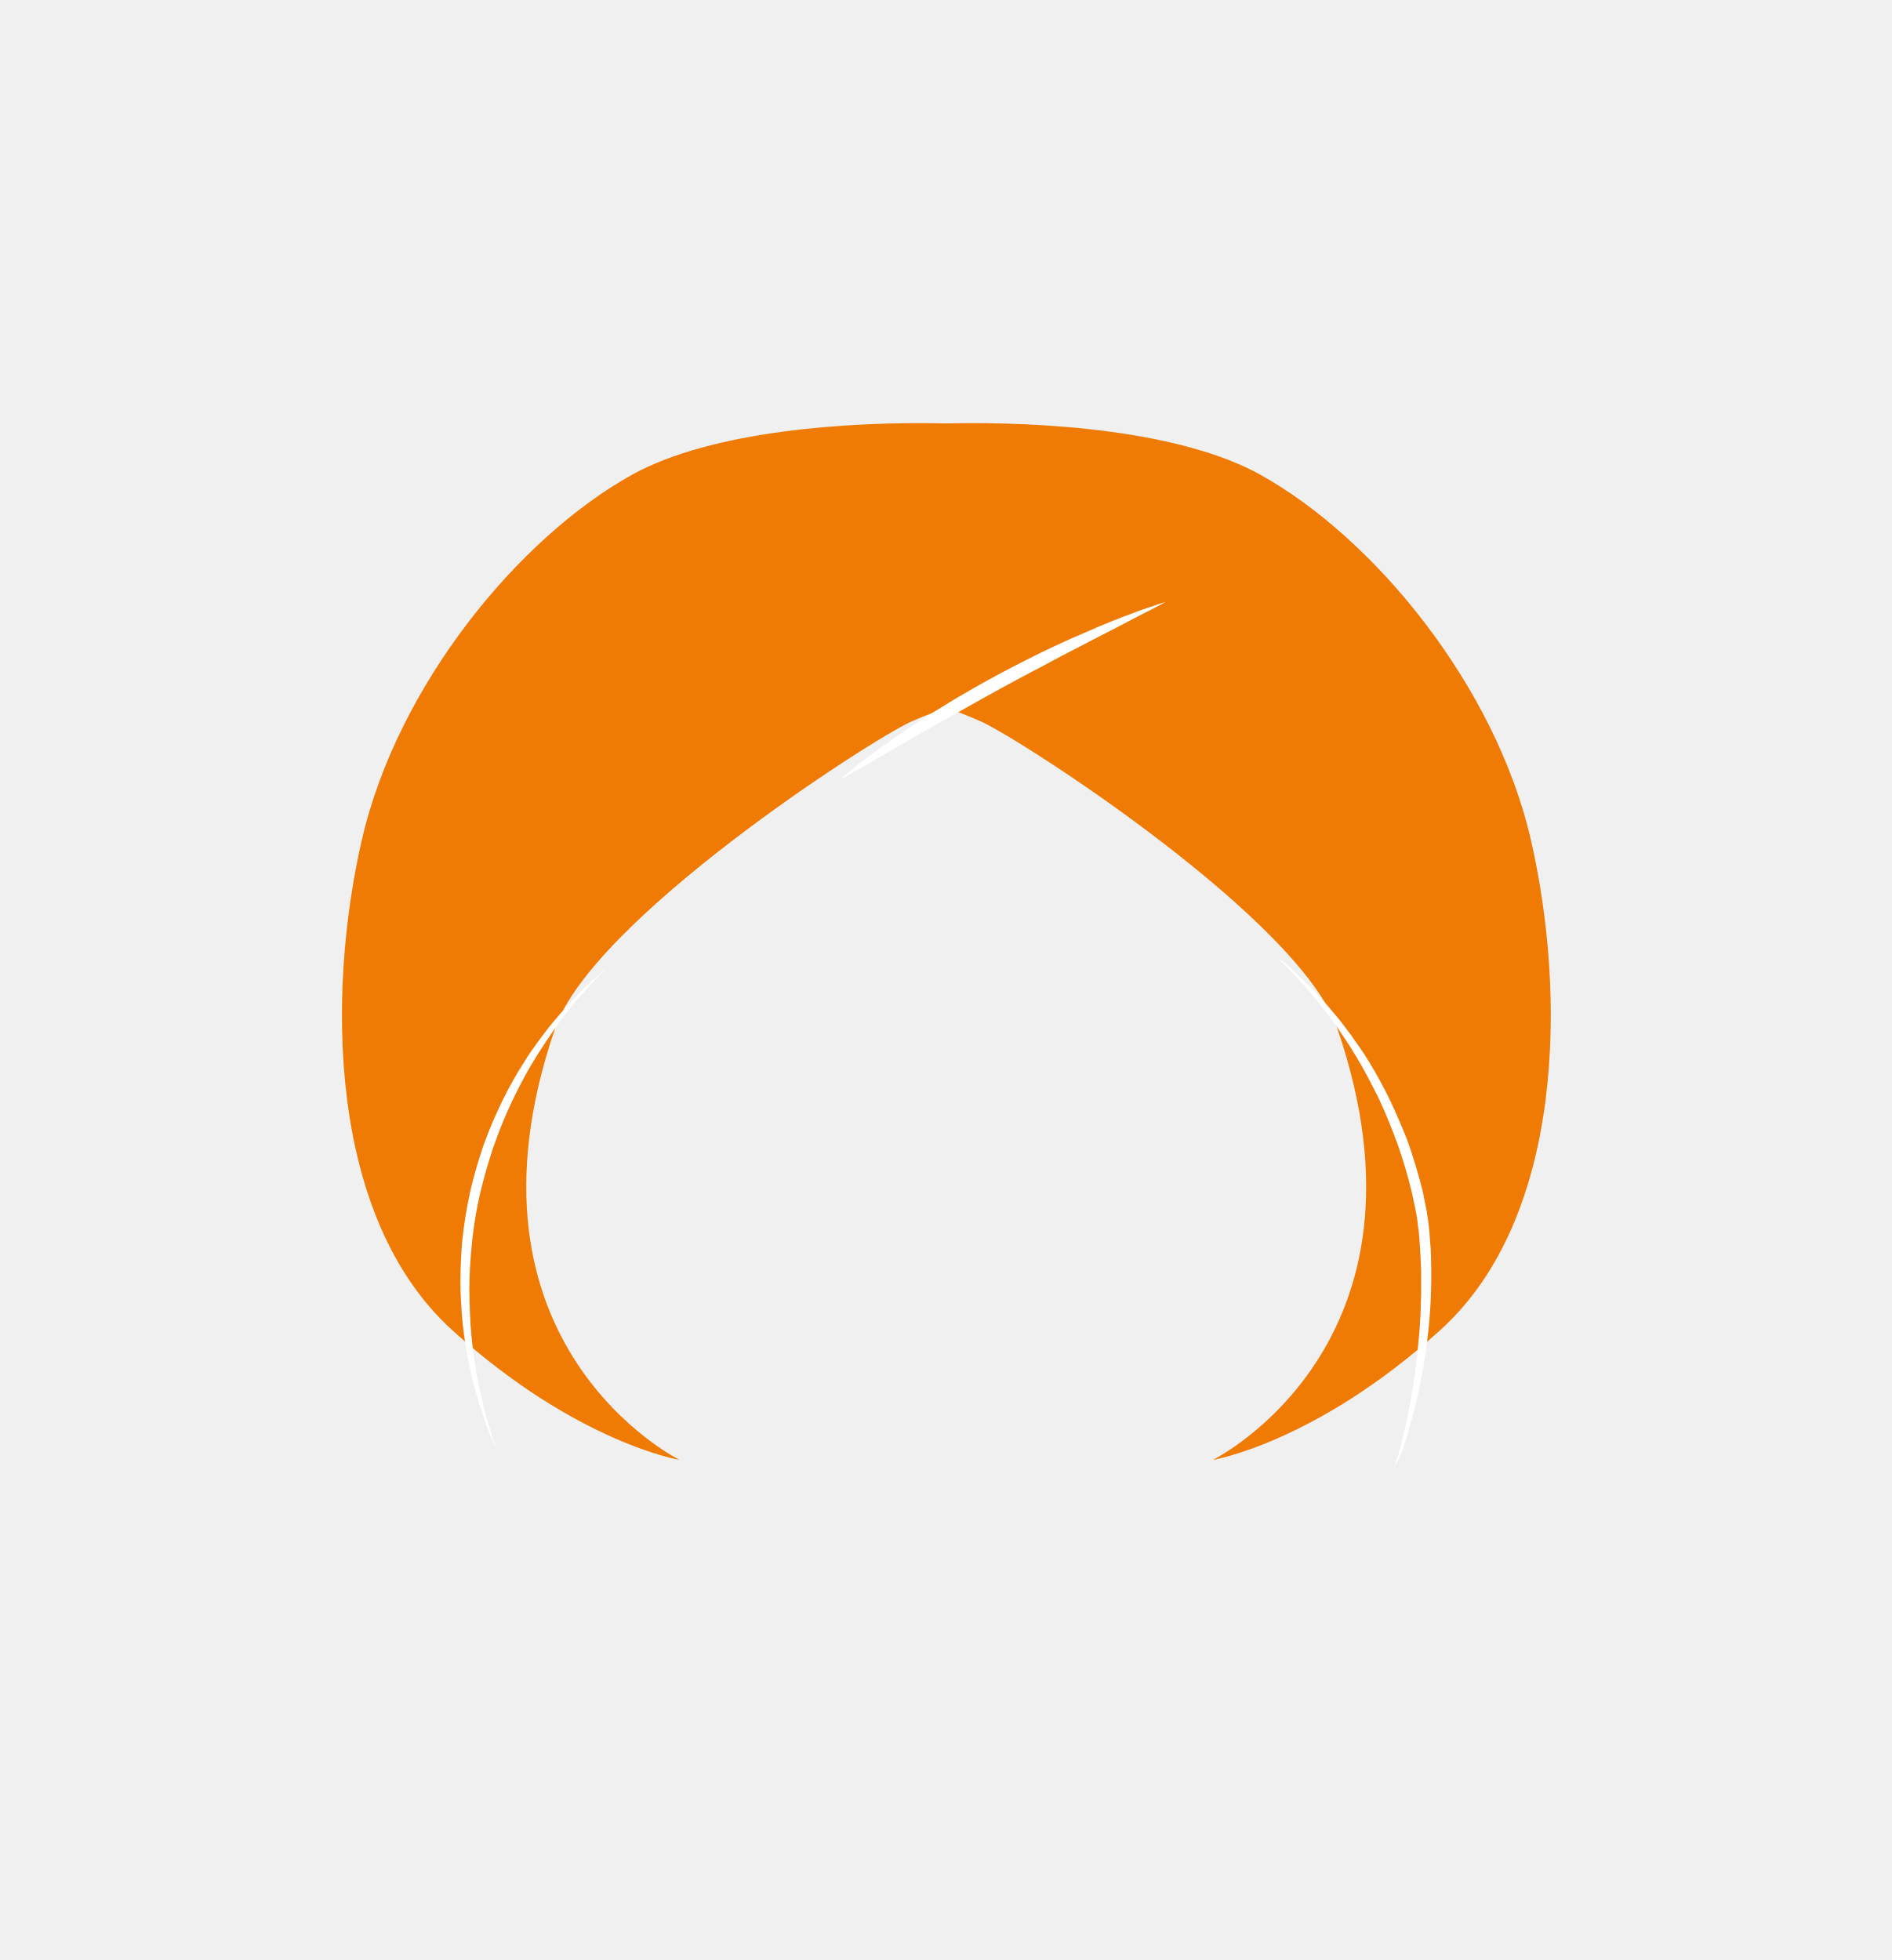
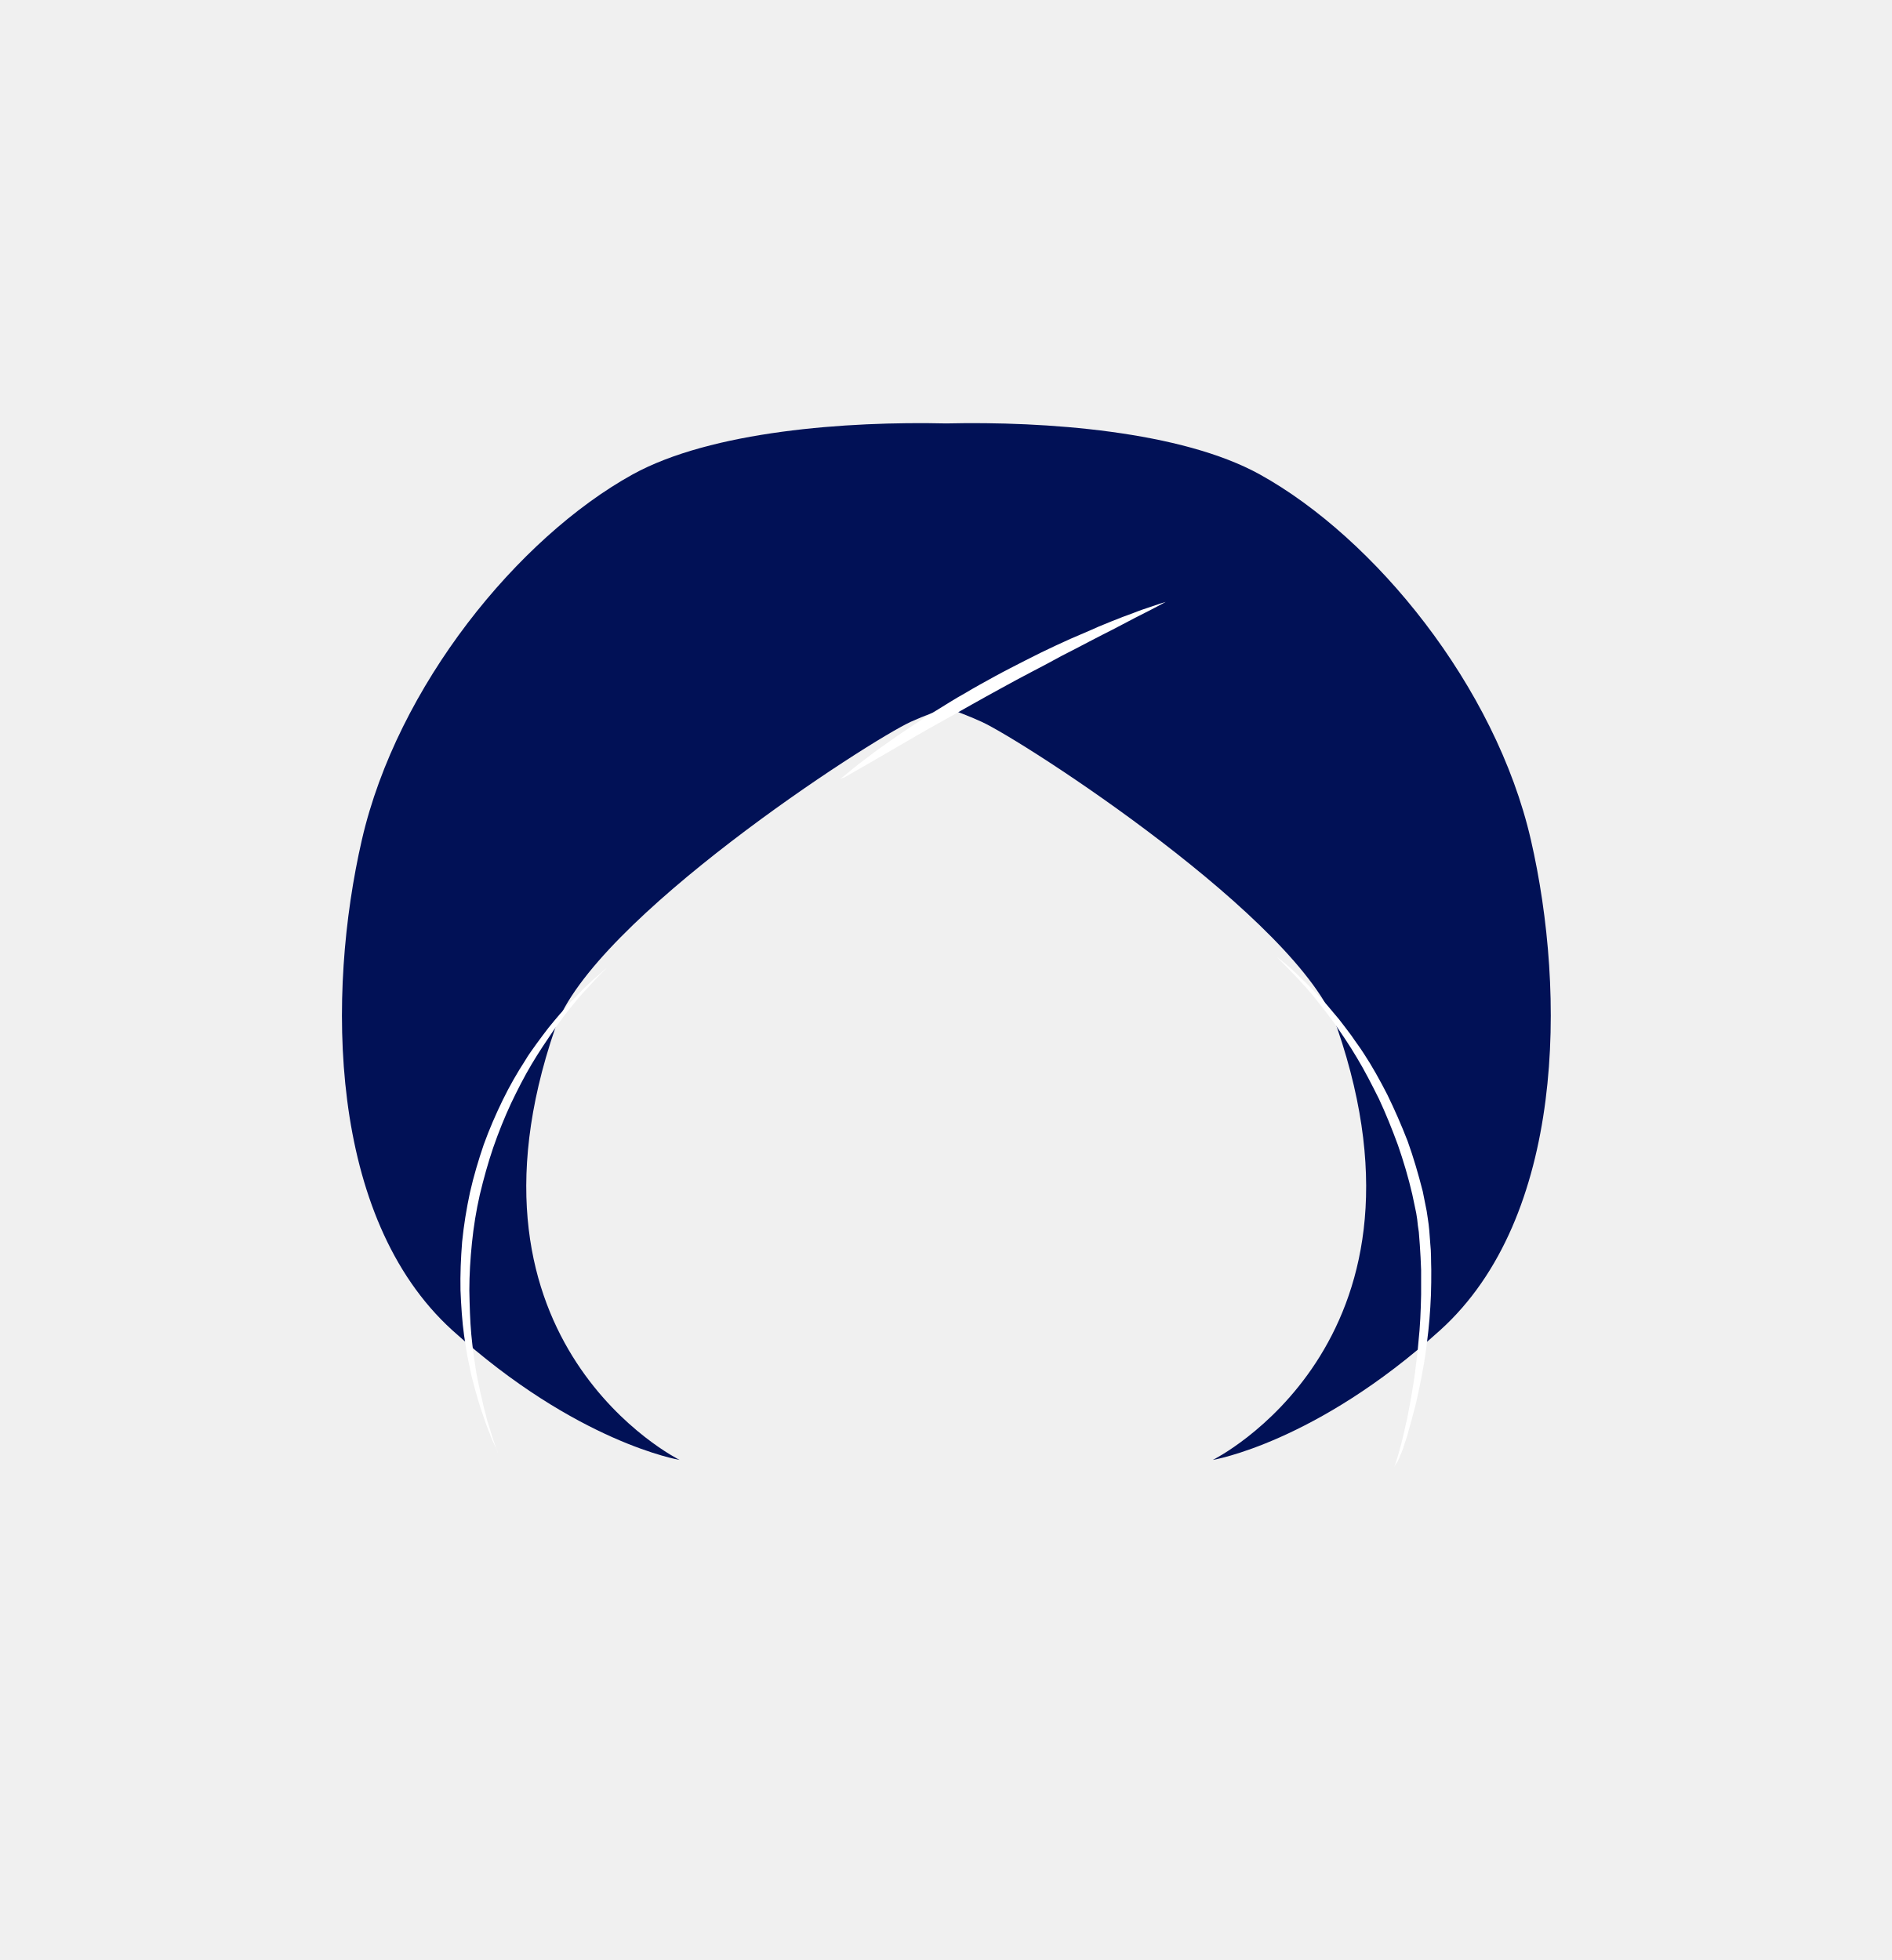
- <svg xmlns="http://www.w3.org/2000/svg" version="1.1" id="Layer_1" x="0px" y="0px" viewBox="0 0 577.5 598.5" style="enable-background:new 0 0 577.5 598.5;" xml:space="preserve">
-   <style type="text/css">
- 	.st0{fill:#EF7B05;}
- 	.st1{fill:#FFFFFF;}
- </style>
+ <svg xmlns="http://www.w3.org/2000/svg" version="1.1" id="Layer_1" x="0px" y="0px" viewBox="-190 -19.5 577.5 598.5" enable-background="new -190 -19.5 577.5 598.5" xml:space="preserve">
  <g id="XMLID_1649_">
-     <path id="XMLID_1673_" class="st0" d="M467.4,256.4c-10.8-46.9-47.7-92.1-82.7-111.5c-24-13.3-65.6-16.3-95.8-15.6   c-30.2-0.7-71.7,2.3-95.8,15.6c-35,19.4-71.8,64.6-82.6,111.5c-10.8,46.9-10.4,115.3,27.6,149.8c38,34.4,69.4,39.6,69.4,39.6   s-71.2-35.2-38-131.8c11.4-33.2,95.9-87.8,108.6-93.6c4.4-2,7.8-3.1,10.8-4.3c3,1.1,6.4,2.3,10.8,4.3   c12.7,5.8,97.2,60.4,108.6,93.6c33.2,96.6-38,131.8-38,131.8s31.4-5.2,69.4-39.6C477.8,371.8,478.2,303.3,467.4,256.4z" />
+     <path id="XMLID_1673_" fill="#011156" d="M277.4,236.9c-10.8-46.9-47.7-92.1-82.7-111.5c-24-13.3-65.6-16.3-95.8-15.6   c-30.2-0.7-71.7,2.3-95.8,15.6c-35,19.4-71.8,64.6-82.6,111.5s-10.4,115.3,27.6,149.8c38,34.4,69.4,39.6,69.4,39.6   s-71.2-35.2-38-131.8c11.4-33.2,95.9-87.8,108.6-93.6c4.4-2,7.8-3.1,10.8-4.3c3,1.1,6.4,2.3,10.8,4.3   c12.7,5.8,97.2,60.4,108.6,93.6c33.2,96.6-38,131.8-38,131.8s31.4-5.2,69.4-39.6C287.8,352.3,288.2,283.8,277.4,236.9z" />
    <g id="XMLID_1669_">
-       <path id="XMLID_516_" class="st1" d="M425.7,448c0,0,0.2-0.6,0.6-1.8c0.4-1.2,0.9-2.9,1.5-5.2c0.3-1.1,0.6-2.4,0.9-3.7    c0.3-1.4,0.6-2.8,1-4.4c0.6-3.2,1.3-6.8,1.9-10.7c0.3-2,0.6-4,0.8-6.1c0.1-1.1,0.3-2.1,0.4-3.2c0.1-1.1,0.2-2.2,0.3-3.3    c0.5-4.5,0.7-9.3,0.8-14.3c0-2.5,0-5,0-7.5c-0.1-2.5-0.2-5.1-0.4-7.7c-0.1-1.3-0.2-2.6-0.3-3.9c-0.2-1.3-0.4-2.6-0.5-3.9l-0.3-1.9    l-0.4-1.9l-0.8-3.8c-1.2-5.2-2.7-10.2-4.4-15.1c-1.8-4.9-3.7-9.6-5.8-14.1c-2.2-4.4-4.4-8.7-6.7-12.5c-2.3-3.9-4.7-7.4-7-10.7    c-1.2-1.6-2.3-3.1-3.4-4.5c-1.1-1.4-2.2-2.7-3.2-4c-1.1-1.2-2-2.4-3-3.4c-0.9-1-1.8-2-2.6-2.8c-1.6-1.7-2.9-3-3.8-3.9    c-0.9-0.9-1.3-1.4-1.3-1.4s0.5,0.4,1.5,1.2c0.9,0.8,2.4,1.9,4.1,3.6c0.8,0.8,1.8,1.7,2.8,2.7c1,1,2.1,2.1,3.2,3.2    c1.1,1.2,2.3,2.5,3.5,3.8c1.2,1.4,2.4,2.9,3.7,4.4c1.2,1.6,2.5,3.2,3.8,5c1.2,1.8,2.6,3.6,3.8,5.5c2.5,3.8,4.9,8.1,7.2,12.6    c2.2,4.5,4.3,9.3,6.2,14.2c1.8,5,3.3,10.2,4.6,15.3l0.8,4l0.4,2l0.3,2c0.2,1.3,0.4,2.7,0.5,4c0.1,1.3,0.2,2.7,0.3,4    c0.3,2.6,0.2,5.3,0.3,7.9c0,2.6,0,5.1-0.1,7.7c-0.2,5-0.6,9.9-1.2,14.4c-0.5,4.6-1.3,8.8-2.1,12.8c-0.4,2-0.8,3.8-1.2,5.6    c-0.4,1.8-0.9,3.4-1.3,5c-0.4,1.6-0.9,3-1.2,4.4c-0.4,1.3-0.8,2.6-1.2,3.7c-0.3,1.1-0.7,2.1-1.1,2.9c-0.3,0.9-0.6,1.6-0.9,2.1    C425.9,447.4,425.7,448,425.7,448z" />
+       <path id="XMLID_516_" fill="#FFFFFF" d="M235.7,428.5c0,0,0.2-0.6,0.6-1.8c0.4-1.2,0.9-2.9,1.5-5.2c0.3-1.1,0.6-2.4,0.9-3.7    c0.3-1.4,0.6-2.8,1-4.4c0.6-3.2,1.3-6.8,1.9-10.7c0.3-2,0.6-4,0.8-6.1c0.1-1.1,0.3-2.1,0.4-3.2s0.2-2.2,0.3-3.3    c0.5-4.5,0.7-9.3,0.8-14.3c0-2.5,0-5,0-7.5c-0.1-2.5-0.2-5.1-0.4-7.7c-0.1-1.3-0.2-2.6-0.3-3.9c-0.2-1.3-0.4-2.6-0.5-3.9l-0.3-1.9    L242,349l-0.8-3.8c-1.2-5.2-2.7-10.2-4.4-15.1c-1.8-4.9-3.7-9.6-5.8-14.1c-2.2-4.4-4.4-8.7-6.7-12.5c-2.3-3.9-4.7-7.4-7-10.7    c-1.2-1.6-2.3-3.1-3.4-4.5s-2.2-2.7-3.2-4c-1.1-1.2-2-2.4-3-3.4c-0.9-1-1.8-2-2.6-2.8c-1.6-1.7-2.9-3-3.8-3.9s-1.3-1.4-1.3-1.4    s0.5,0.4,1.5,1.2c0.9,0.8,2.4,1.9,4.1,3.6c0.8,0.8,1.8,1.7,2.8,2.7s2.1,2.1,3.2,3.2c1.1,1.2,2.3,2.5,3.5,3.8    c1.2,1.4,2.4,2.9,3.7,4.4c1.2,1.6,2.5,3.2,3.8,5c1.2,1.8,2.6,3.6,3.8,5.5c2.5,3.8,4.9,8.1,7.2,12.6c2.2,4.5,4.3,9.3,6.2,14.2    c1.8,5,3.3,10.2,4.6,15.3l0.8,4l0.4,2l0.3,2c0.2,1.3,0.4,2.7,0.5,4s0.2,2.7,0.3,4c0.3,2.6,0.2,5.3,0.3,7.9c0,2.6,0,5.1-0.1,7.7    c-0.2,5-0.6,9.9-1.2,14.4c-0.5,4.6-1.3,8.8-2.1,12.8c-0.4,2-0.8,3.8-1.2,5.6c-0.4,1.8-0.9,3.4-1.3,5s-0.9,3-1.2,4.4    c-0.4,1.3-0.8,2.6-1.2,3.7c-0.3,1.1-0.7,2.1-1.1,2.9c-0.3,0.9-0.6,1.6-0.9,2.1C235.9,427.9,235.7,428.5,235.7,428.5z" />
    </g>
    <g id="XMLID_1655_">
-       <path id="XMLID_494_" class="st1" d="M152.1,443.8c0,0-0.3-0.6-0.7-1.7c-0.5-1.1-1.3-2.6-2-4.7c-0.4-1-0.9-2.2-1.3-3.4    c-0.4-1.3-0.9-2.6-1.4-4.1c-0.5-1.5-0.9-3.1-1.4-4.7c-0.5-1.7-0.9-3.5-1.4-5.3c-0.4-1.9-0.8-3.8-1.2-5.8c-0.3-2-0.7-4.1-1-6.3    c-0.6-4.3-0.9-9-1.1-13.8c-0.1-4.8,0.1-9.8,0.5-14.8c0.5-5,1.3-10,2.4-15.1c1.1-4.9,2.6-9.9,4.2-14.6c1.7-4.7,3.7-9.3,5.8-13.6    c2.1-4.3,4.4-8.3,6.8-12c1.1-1.9,2.4-3.6,3.6-5.3c1.2-1.7,2.4-3.2,3.6-4.8c1.2-1.5,2.4-2.9,3.5-4.2c1.2-1.3,2.3-2.5,3.3-3.7    c1.1-1.1,2.1-2.1,3-3.1c0.9-1,1.9-1.8,2.7-2.6c1.6-1.6,3-2.6,3.8-3.4c0.9-0.8,1.4-1.2,1.4-1.2s-0.4,0.5-1.3,1.3    c-0.8,0.9-2.1,2.1-3.5,3.7c-0.7,0.8-1.6,1.7-2.5,2.7c-0.9,1-1.8,2.1-2.8,3.3c-1,1.2-2,2.5-3,3.8c-1,1.4-2.1,2.8-3.2,4.4    c-2.1,3.1-4.4,6.5-6.6,10.2c-2.2,3.7-4.3,7.8-6.3,12c-2,4.3-3.8,8.8-5.4,13.4c-1.6,4.7-2.9,9.4-4.1,14.4    c-1.1,4.8-1.9,9.8-2.4,14.7c-0.5,4.9-0.8,9.8-0.8,14.5c0.1,4.7,0.2,9.2,0.6,13.5c0.4,4.3,1,8.3,1.6,12.1c0.4,1.8,0.7,3.6,1.1,5.3    c0.4,1.7,0.8,3.3,1.1,4.8c0.4,1.5,0.8,2.9,1.1,4.2c0.4,1.3,0.8,2.4,1.1,3.5c0.6,2.1,1.3,3.8,1.6,4.9    C151.9,443.2,152.1,443.8,152.1,443.8z" />
+       <path id="XMLID_494_" fill="#FFFFFF" d="M-37.9,424.3c0,0-0.3-0.6-0.7-1.7c-0.5-1.1-1.3-2.6-2-4.7c-0.4-1-0.9-2.2-1.3-3.4    c-0.4-1.3-0.9-2.6-1.4-4.1s-0.9-3.1-1.4-4.7c-0.5-1.7-0.9-3.5-1.4-5.3c-0.4-1.9-0.8-3.8-1.2-5.8c-0.3-2-0.7-4.1-1-6.3    c-0.6-4.3-0.9-9-1.1-13.8c-0.1-4.8,0.1-9.8,0.5-14.8c0.5-5,1.3-10,2.4-15.1c1.1-4.9,2.6-9.9,4.2-14.6c1.7-4.7,3.7-9.3,5.8-13.6    c2.1-4.3,4.4-8.3,6.8-12c1.1-1.9,2.4-3.6,3.6-5.3c1.2-1.7,2.4-3.2,3.6-4.8c1.2-1.5,2.4-2.9,3.5-4.2c1.2-1.3,2.3-2.5,3.3-3.7    c1.1-1.1,2.1-2.1,3-3.1s1.9-1.8,2.7-2.6c1.6-1.6,3-2.6,3.8-3.4c0.9-0.8,1.4-1.2,1.4-1.2s-0.4,0.5-1.3,1.3    c-0.8,0.9-2.1,2.1-3.5,3.7c-0.7,0.8-1.6,1.7-2.5,2.7s-1.8,2.1-2.8,3.3c-1,1.2-2,2.5-3,3.8c-1,1.4-2.1,2.8-3.2,4.4    c-2.1,3.1-4.4,6.5-6.6,10.2c-2.2,3.7-4.3,7.8-6.3,12c-2,4.3-3.8,8.8-5.4,13.4c-1.6,4.7-2.9,9.4-4.1,14.4    c-1.1,4.8-1.9,9.8-2.4,14.7c-0.5,4.9-0.8,9.8-0.8,14.5c0.1,4.7,0.2,9.2,0.6,13.5c0.4,4.3,1,8.3,1.6,12.1c0.4,1.8,0.7,3.6,1.1,5.3    c0.4,1.7,0.8,3.3,1.1,4.8c0.4,1.5,0.8,2.9,1.1,4.2c0.4,1.3,0.8,2.4,1.1,3.5c0.6,2.1,1.3,3.8,1.6,4.9    C-38.1,423.7-37.9,424.3-37.9,424.3z" />
    </g>
    <g id="XMLID_1651_">
-       <path id="XMLID_492_" class="st1" d="M256.5,237.9c0,0,0.3-0.3,1-0.8c0.7-0.5,1.6-1.3,2.8-2.3c1.2-1,2.7-2.1,4.4-3.4    c1.7-1.3,3.7-2.8,5.9-4.3c2.2-1.6,4.5-3.2,7.1-4.9c2.5-1.7,5.2-3.5,8.1-5.2c2.8-1.7,5.7-3.6,8.8-5.3c3-1.8,6.1-3.5,9.2-5.2    c3.1-1.7,6.3-3.3,9.4-4.9c3.1-1.6,6.2-3.1,9.2-4.5c3-1.4,5.9-2.7,8.8-3.9c1.4-0.6,2.8-1.2,4.1-1.8c1.3-0.5,2.6-1.1,3.9-1.6    c2.5-1,4.8-1.9,6.8-2.6c2-0.8,3.8-1.4,5.3-1.9c2.9-1,4.6-1.5,4.6-1.5s-1.6,0.9-4.3,2.3c-2.8,1.4-6.7,3.4-11.4,5.9    c-2.4,1.2-4.9,2.5-7.6,3.9c-2.7,1.4-5.5,2.9-8.5,4.4c-2.9,1.6-5.9,3.2-9,4.8c-3.1,1.6-6.2,3.3-9.3,5c-3.1,1.7-6.2,3.4-9.2,5.1    c-3,1.7-6,3.4-8.9,5c-2.9,1.6-5.7,3.2-8.3,4.7c-2.6,1.5-5.1,3-7.4,4.3c-4.6,2.7-8.4,4.9-11.1,6.4c-1.3,0.8-2.4,1.4-3.1,1.8    C256.9,237.6,256.5,237.9,256.5,237.9z" />
+       <path id="XMLID_492_" fill="#FFFFFF" d="M66.5,218.4c0,0,0.3-0.3,1-0.8s1.6-1.3,2.8-2.3c1.2-1,2.7-2.1,4.4-3.4    c1.7-1.3,3.7-2.8,5.9-4.3c2.2-1.6,4.5-3.2,7.1-4.9c2.5-1.7,5.2-3.5,8.1-5.2c2.8-1.7,5.7-3.6,8.8-5.3c3-1.8,6.1-3.5,9.2-5.2    s6.3-3.3,9.4-4.9c3.1-1.6,6.2-3.1,9.2-4.5s5.9-2.7,8.8-3.9c1.4-0.6,2.8-1.2,4.1-1.8c1.3-0.5,2.6-1.1,3.9-1.6    c2.5-1,4.8-1.9,6.8-2.6c2-0.8,3.8-1.4,5.3-1.9c2.9-1,4.6-1.5,4.6-1.5s-1.6,0.9-4.3,2.3c-2.8,1.4-6.7,3.4-11.4,5.9    c-2.4,1.2-4.9,2.5-7.6,3.9s-5.5,2.9-8.5,4.4c-2.9,1.6-5.9,3.2-9,4.8s-6.2,3.3-9.3,5c-3.1,1.7-6.2,3.4-9.2,5.1c-3,1.7-6,3.4-8.9,5    s-5.7,3.2-8.3,4.7c-2.6,1.5-5.1,3-7.4,4.3c-4.6,2.7-8.4,4.9-11.1,6.4c-1.3,0.8-2.4,1.4-3.1,1.8C66.9,218.1,66.5,218.4,66.5,218.4z    " />
    </g>
  </g>
</svg>
